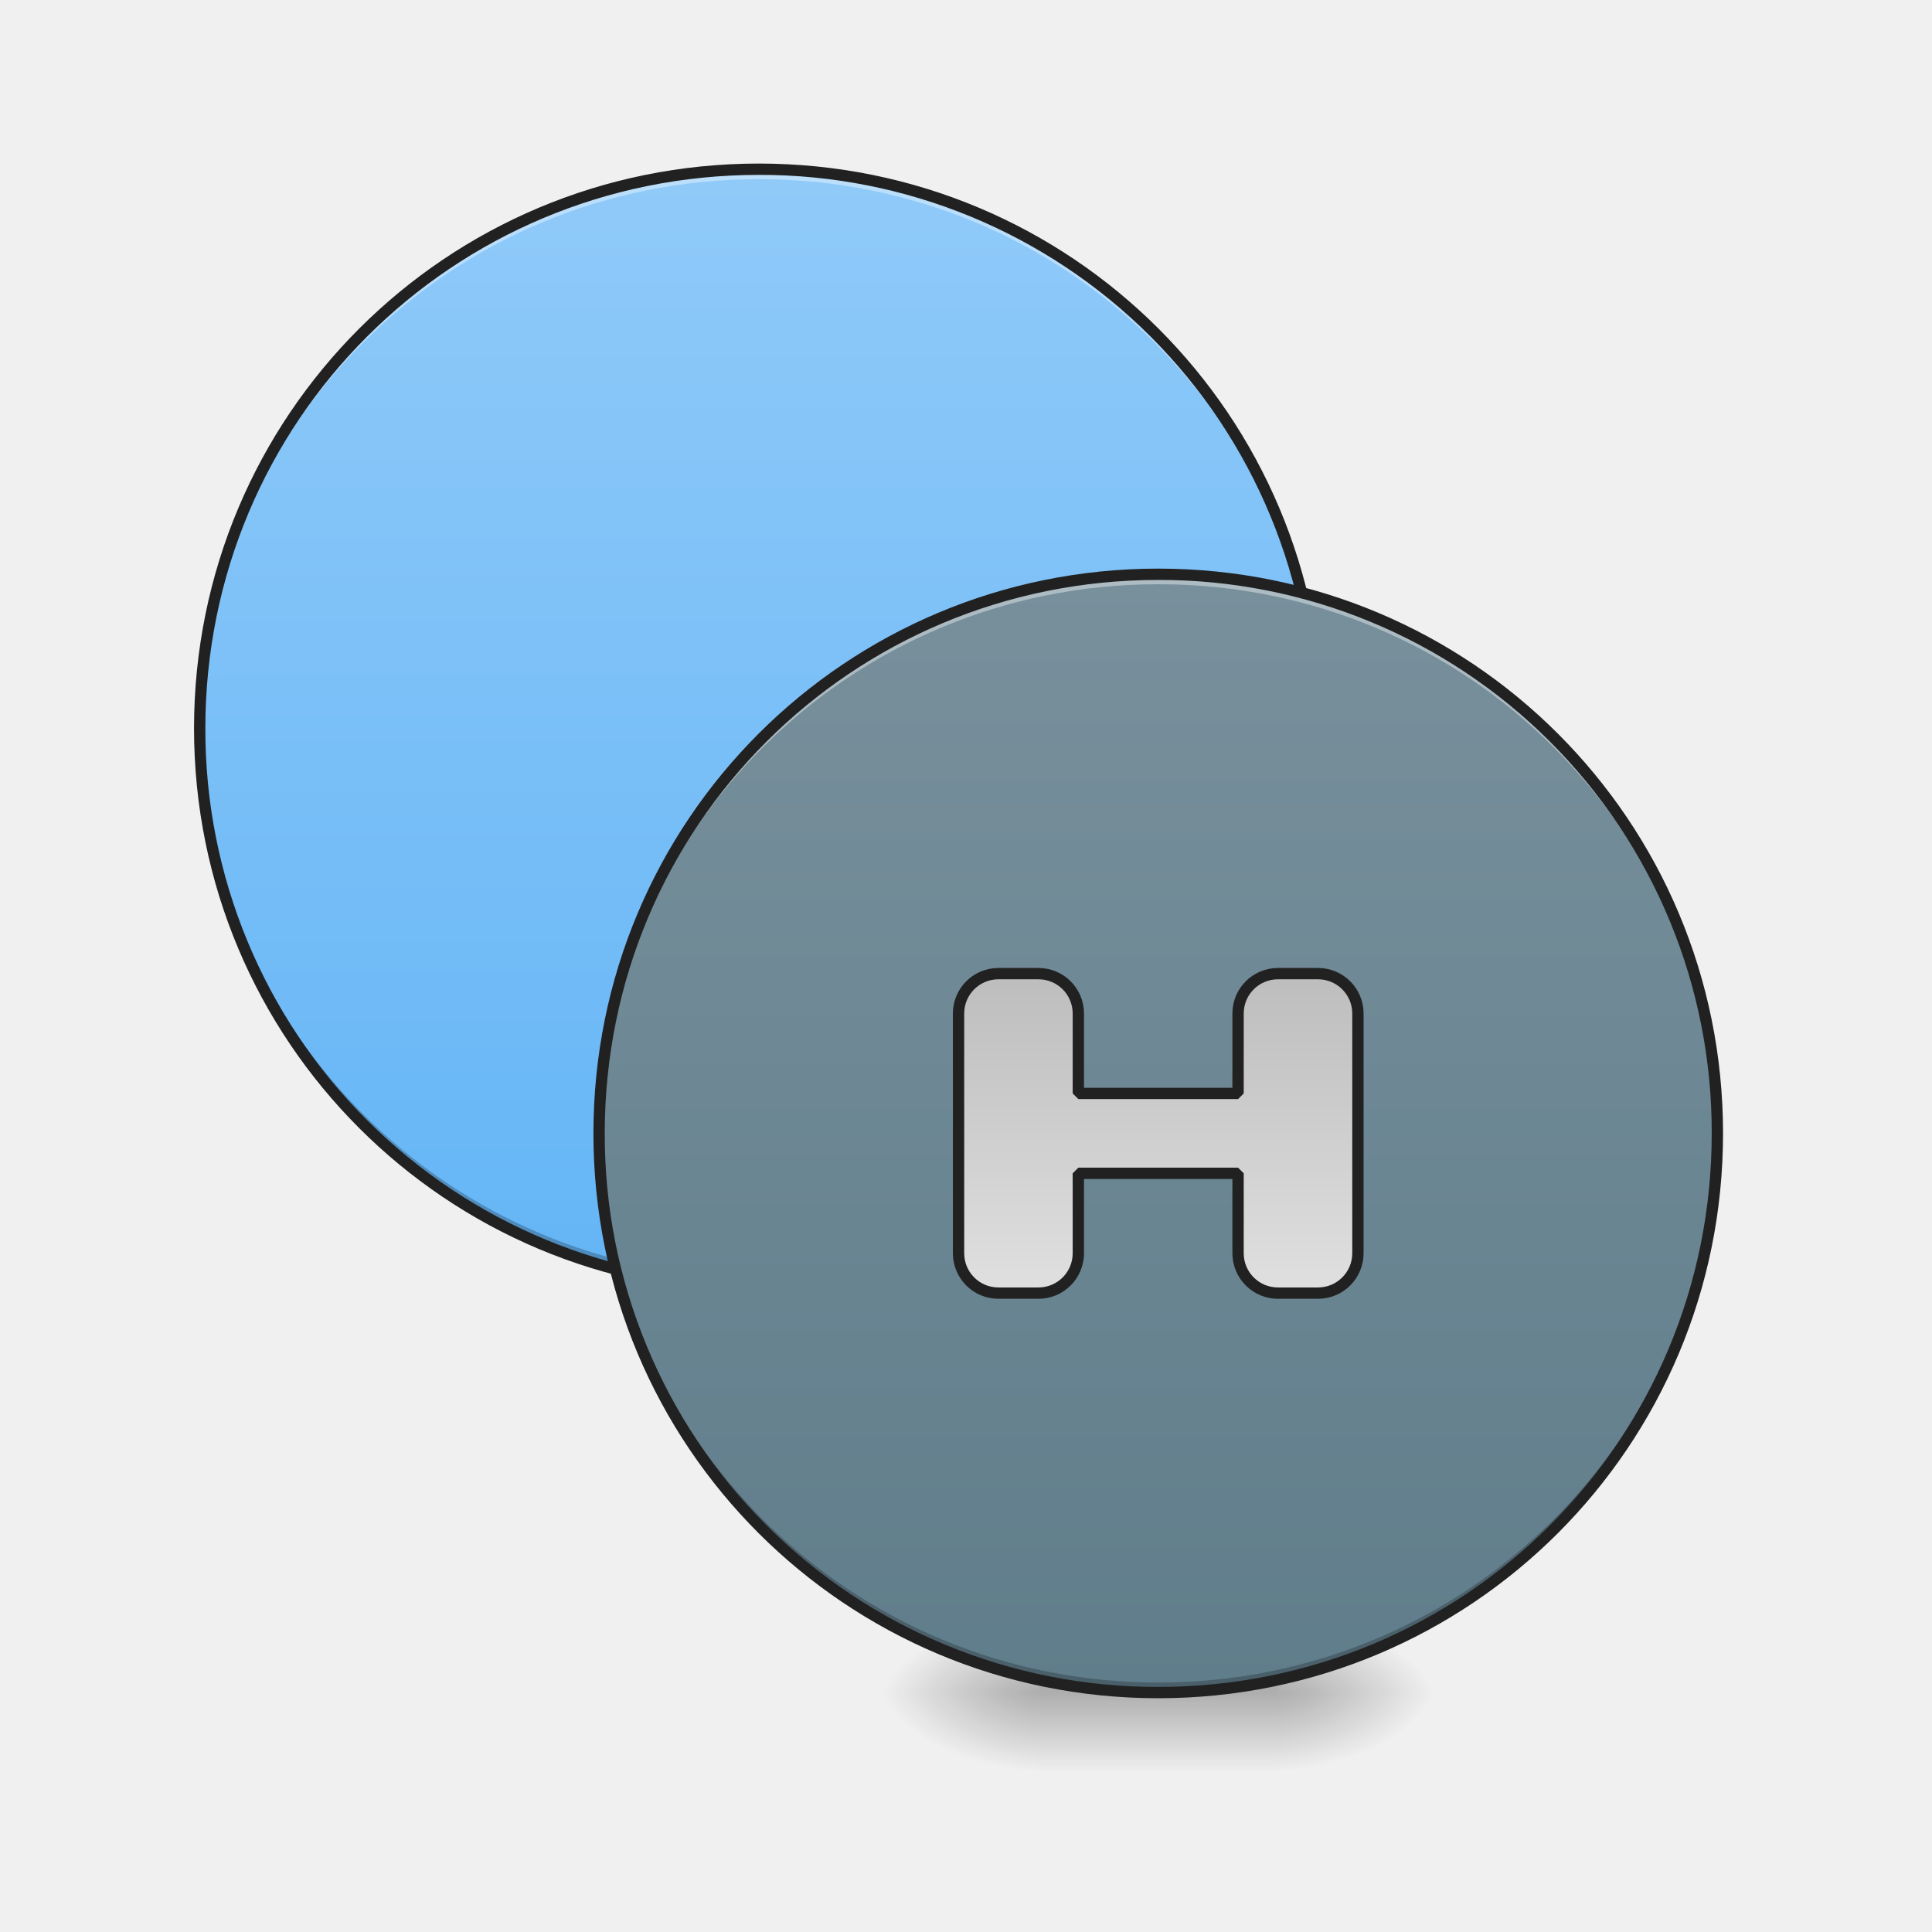
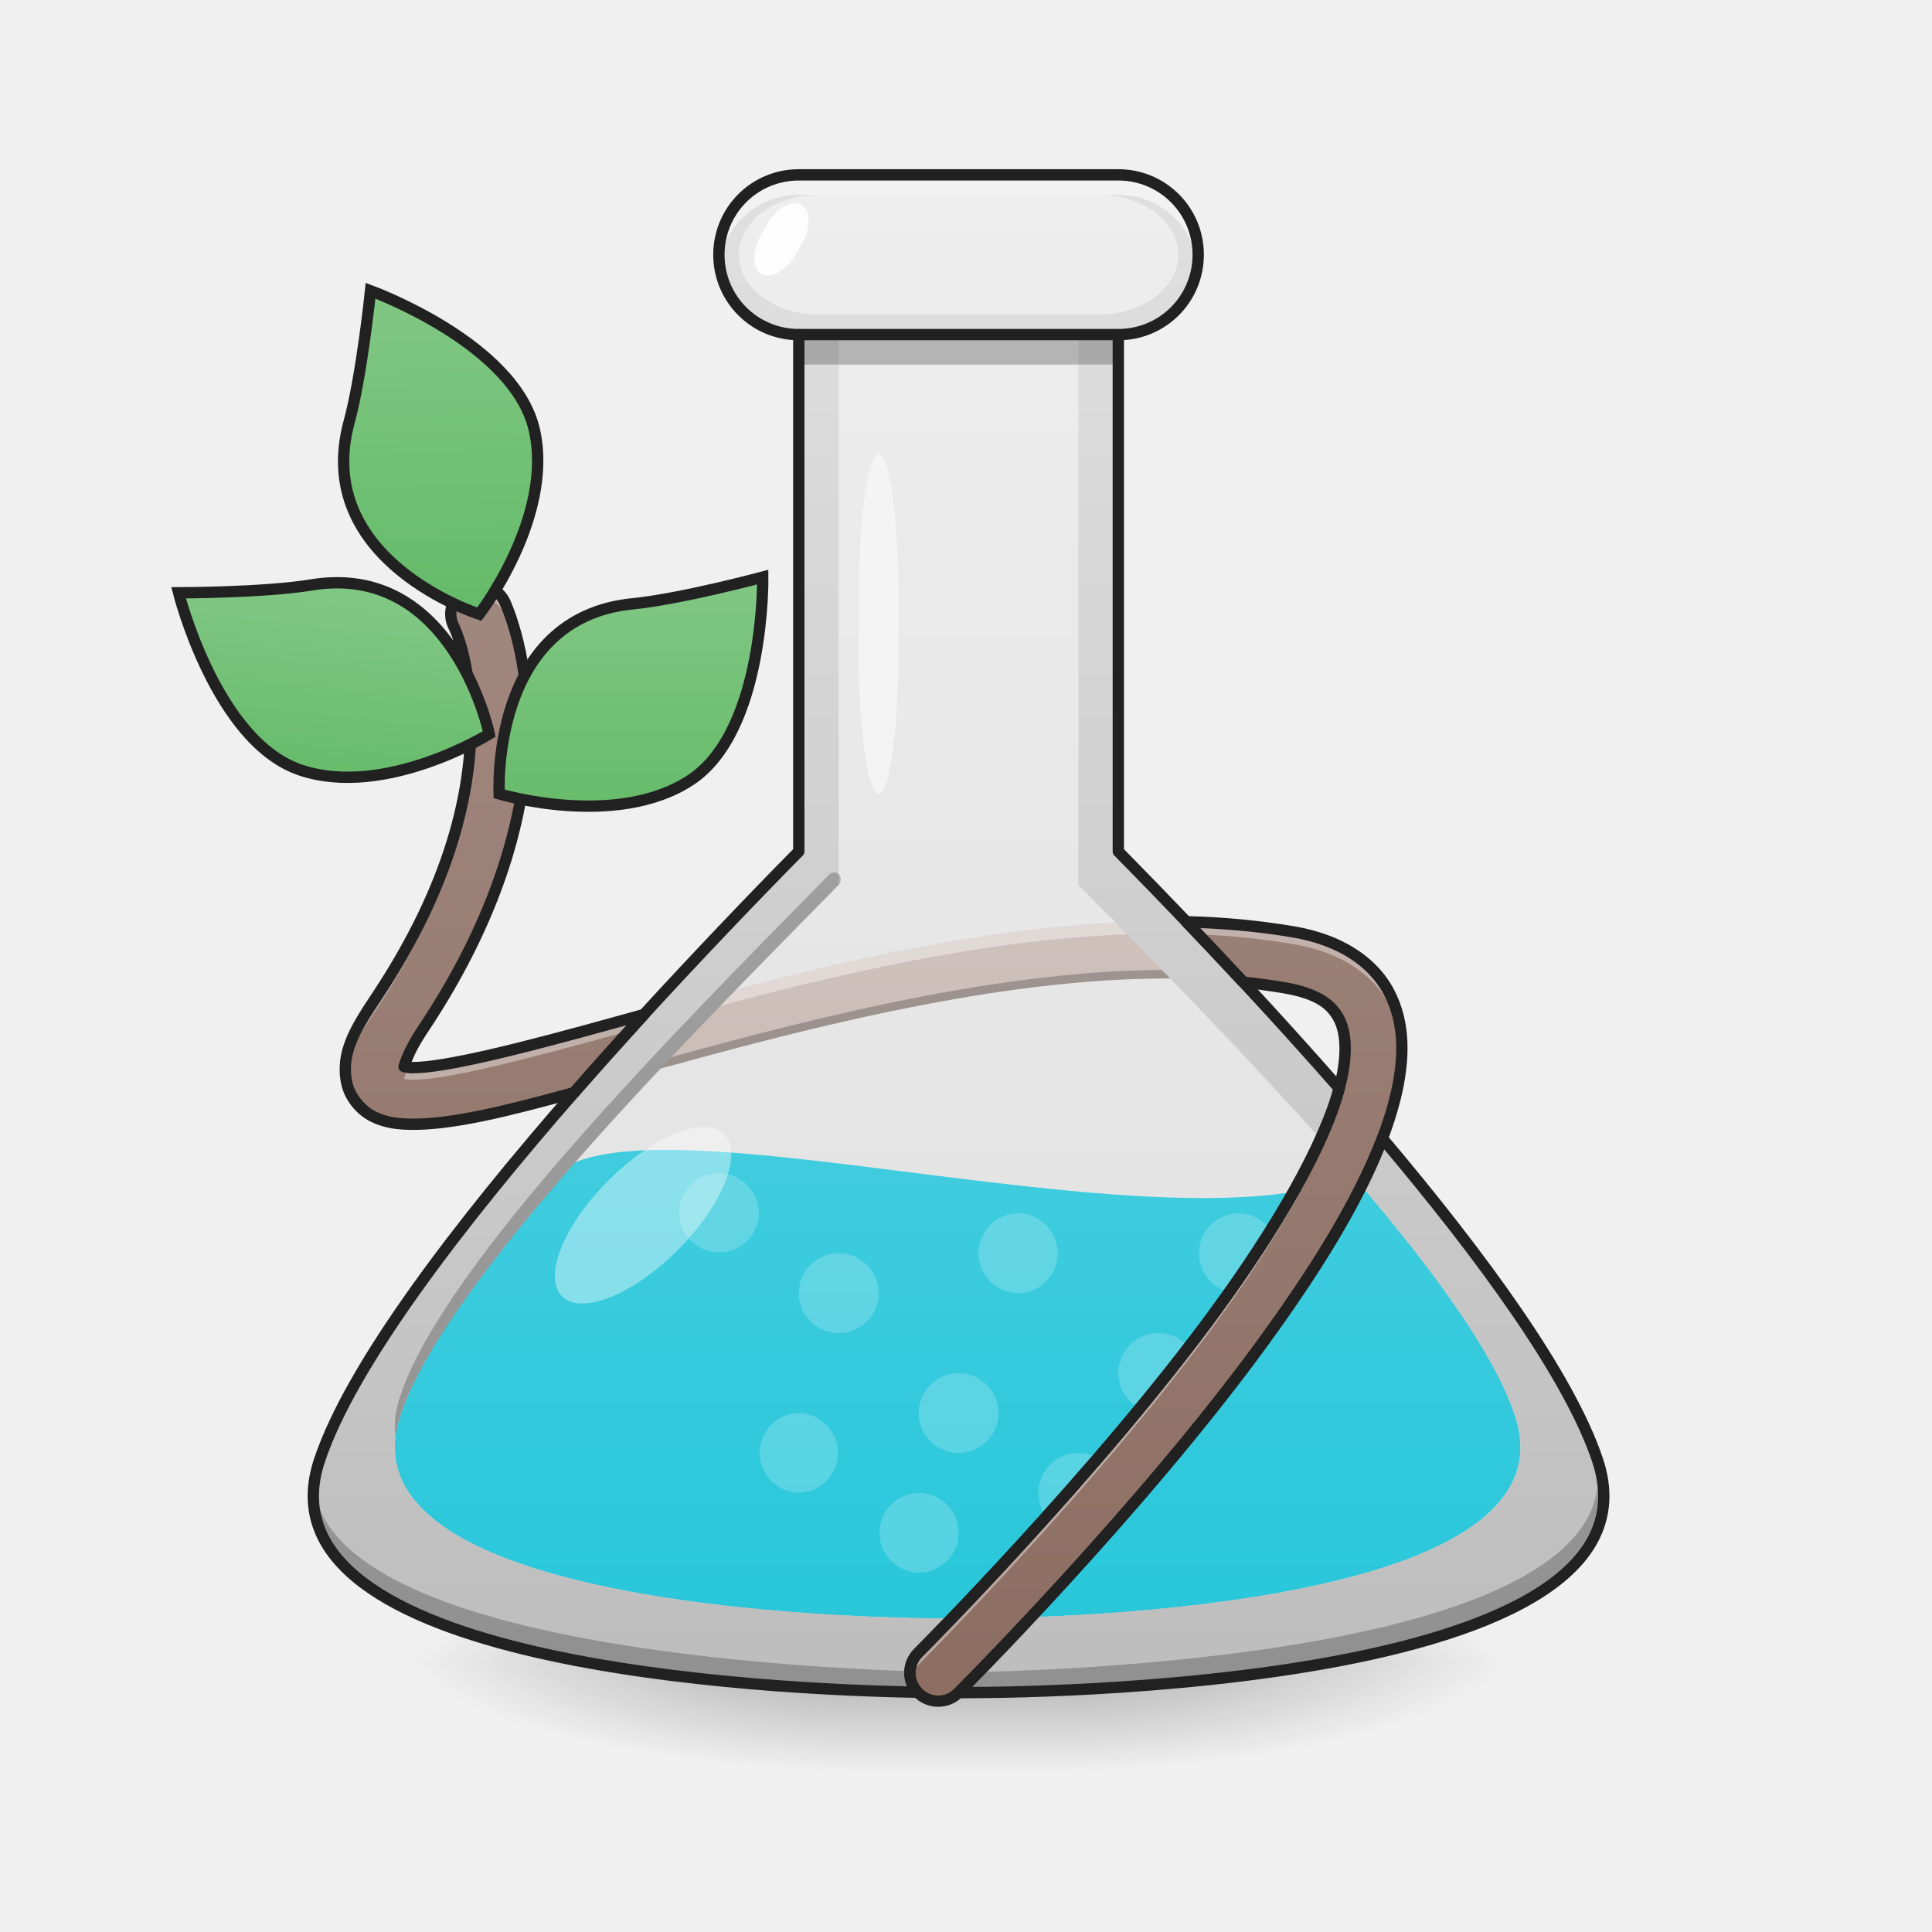
<svg xmlns="http://www.w3.org/2000/svg" width="128pt" height="128pt" viewBox="0 0 128 128">
  <defs>
-     <radialGradient id="a" gradientUnits="userSpaceOnUse" cx="450.909" cy="189.579" fx="450.909" fy="189.579" r="21.167" gradientTransform="matrix(0 -.31253 -.56255 0 190 254.381)">
+     <linearGradient id="a" gradientUnits="userSpaceOnUse" x1="960" y1="1615.118" x2="960" y2="175.118" gradientTransform="scale(.06615)">
+       <stop offset="0" stop-color="#e0e0e0" />
+       <stop offset="1" stop-color="#eee" />
+     </linearGradient>
+     <radialGradient id="b" gradientUnits="userSpaceOnUse" cx="450.909" cy="189.579" fx="450.909" fy="189.579" r="21.167" gradientTransform="matrix(0 -.42973 -1.57515 0 365.826 305.739)">
      <stop offset="0" stop-opacity=".314" />
      <stop offset=".222" stop-opacity=".275" />
      <stop offset="1" stop-opacity="0" />
    </radialGradient>
-     <radialGradient id="b" gradientUnits="userSpaceOnUse" cx="450.909" cy="189.579" fx="450.909" fy="189.579" r="21.167" gradientTransform="matrix(0 .31253 .56255 0 -36.527 -30.11)">
+     <radialGradient id="c" gradientUnits="userSpaceOnUse" cx="450.909" cy="189.579" fx="450.909" fy="189.579" r="21.167" gradientTransform="matrix(0 .42973 1.57515 0 -238.814 -85.436)">
      <stop offset="0" stop-opacity=".314" />
      <stop offset=".222" stop-opacity=".275" />
      <stop offset="1" stop-opacity="0" />
    </radialGradient>
-     <radialGradient id="c" gradientUnits="userSpaceOnUse" cx="450.909" cy="189.579" fx="450.909" fy="189.579" r="21.167" gradientTransform="matrix(0 -.31253 .56255 0 -36.527 254.381)">
+     <radialGradient id="d" gradientUnits="userSpaceOnUse" cx="450.909" cy="189.579" fx="450.909" fy="189.579" r="21.167" gradientTransform="matrix(0 -.42973 1.57515 0 -238.814 305.739)">
      <stop offset="0" stop-opacity=".314" />
      <stop offset=".222" stop-opacity=".275" />
      <stop offset="1" stop-opacity="0" />
    </radialGradient>
-     <radialGradient id="d" gradientUnits="userSpaceOnUse" cx="450.909" cy="189.579" fx="450.909" fy="189.579" r="21.167" gradientTransform="matrix(0 .31253 -.56255 0 190 -30.11)">
+     <radialGradient id="e" gradientUnits="userSpaceOnUse" cx="450.909" cy="189.579" fx="450.909" fy="189.579" r="21.167" gradientTransform="matrix(0 .42973 -1.57515 0 365.826 -85.436)">
      <stop offset="0" stop-opacity=".314" />
      <stop offset=".222" stop-opacity=".275" />
      <stop offset="1" stop-opacity="0" />
    </radialGradient>
-     <linearGradient id="e" gradientUnits="userSpaceOnUse" x1="255.323" y1="233.5" x2="255.323" y2="254.667" gradientTransform="matrix(.05344 0 0 .25002 61.769 53.755)">
+     <linearGradient id="f" gradientUnits="userSpaceOnUse" x1="255.323" y1="233.5" x2="255.323" y2="254.667" gradientTransform="matrix(.14963 0 0 .34378 25.301 29.878)">
      <stop offset="0" stop-opacity=".275" />
      <stop offset="1" stop-opacity="0" />
    </linearGradient>
-     <linearGradient id="f" gradientUnits="userSpaceOnUse" x1="254" y1="-62.833" x2="254" y2="233.5" gradientTransform="matrix(.25002 0 0 .25002 -26.46 26.92)">
-       <stop offset="0" stop-color="#90caf9" />
-       <stop offset="1" stop-color="#64b5f6" />
+     <linearGradient id="g" gradientUnits="userSpaceOnUse" x1="960" y1="1695.118" x2="960" y2="855.118" gradientTransform="scale(.06615)">
+       <stop offset="0" stop-color="#26c6da" />
+       <stop offset="1" stop-color="#4dd0e1" />
    </linearGradient>
-     <linearGradient id="g" gradientUnits="userSpaceOnUse" x1="254" y1="-62.833" x2="254" y2="233.5" gradientTransform="matrix(.25002 0 0 .25002 0 53.755)">
-       <stop offset="0" stop-color="#78909c" />
-       <stop offset="1" stop-color="#607d8b" />
+     <linearGradient id="h" gradientUnits="userSpaceOnUse" x1="960" y1="1695.118" x2="960" y2="575.118" gradientTransform="scale(.06615)">
+       <stop offset="0" stop-color="#bcaaa4" />
+       <stop offset="1" stop-color="#d7ccc8" />
    </linearGradient>
-     <linearGradient id="h" gradientUnits="userSpaceOnUse" x1="1160" y1="975.118" x2="1160" y2="1295.118">
+     <linearGradient id="i" gradientUnits="userSpaceOnUse" x1="960" y1="1695.118" x2="960" y2="175.118" gradientTransform="scale(.06615)">
      <stop offset="0" stop-color="#bdbdbd" />
      <stop offset="1" stop-color="#e0e0e0" />
    </linearGradient>
+     <linearGradient id="j" gradientUnits="userSpaceOnUse" x1="254" y1="233.5" x2="254" y2="-52.25" gradientTransform="matrix(.25002 0 0 .25002 0 51.109)">
+       <stop offset="0" stop-color="#8d6e63" />
+       <stop offset="1" stop-color="#a1887f" />
+     </linearGradient>
+     <linearGradient id="k" gradientUnits="userSpaceOnUse" x1="56.898" y1="-20.135" x2="105.833" y2="-84" gradientTransform="rotate(-39.128 26.09 -100.243)">
+       <stop offset="0" stop-color="#66bb6a" />
+       <stop offset="1" stop-color="#81c784" />
+     </linearGradient>
+     <linearGradient id="l" gradientUnits="userSpaceOnUse" x1="104.225" y1="-10.626" x2="72.475" y2="-65.618" gradientTransform="rotate(30 113.062 106.639)">
+       <stop offset="0" stop-color="#66bb6a" />
+       <stop offset="1" stop-color="#81c784" />
+     </linearGradient>
+     <linearGradient id="m" gradientUnits="userSpaceOnUse" x1="120.856" y1="-31.138" x2="83.438" y2="-61.073" gradientTransform="scale(-1 1) rotate(45 -2.23 -255.84)">
+       <stop offset="0" stop-color="#66bb6a" />
+       <stop offset="1" stop-color="#81c784" />
+     </linearGradient>
  </defs>
-   <path d="M84.676 112.137h10.582v-5.293H84.676zm0 0" fill="url(#a)" />
-   <path d="M68.797 112.137H58.215v5.293h10.582zm0 0" fill="url(#b)" />
-   <path d="M68.797 112.137H58.215v-5.293h10.582zm0 0" fill="url(#c)" />
-   <path d="M84.676 112.137h10.582v5.293H84.676zm0 0" fill="url(#d)" />
-   <path d="M68.797 110.813h15.879v6.617h-15.88zm0 0" fill="url(#e)" />
-   <path d="M50.277 11.21c20.457 0 37.043 16.587 37.043 37.044 0 20.46-16.586 37.047-37.043 37.047-20.46 0-37.047-16.586-37.047-37.047 0-20.457 16.586-37.043 37.047-37.043zm0 0" fill="url(#f)" />
-   <path d="M50.277 11.21c-20.523 0-37.047 16.52-37.047 37.044 0 .11 0 .223.004.332.176-20.371 16.63-36.715 37.043-36.715 20.41 0 36.864 16.344 37.043 36.715v-.332c0-20.524-16.523-37.043-37.043-37.043zm0 0" fill="#fff" fill-opacity=".392" />
-   <path d="M50.277 85.3c-20.523 0-37.047-16.523-37.047-37.046 0-.11 0-.219.004-.328.176 20.367 16.63 36.71 37.043 36.71 20.41 0 36.864-16.343 37.043-36.71v.328c0 20.523-16.523 37.047-37.043 37.047zm0 0" fill-opacity=".235" />
-   <path d="M50.277 10.836c-20.726 0-37.422 16.695-37.422 37.418 0 20.726 16.696 37.422 37.422 37.422 20.723 0 37.418-16.696 37.418-37.422 0-20.723-16.695-37.418-37.418-37.418zm0 .75a36.58 36.58 0 0 1 36.668 36.668c0 20.324-16.347 36.672-36.668 36.672a36.581 36.581 0 0 1-36.672-36.672c0-20.32 16.348-36.668 36.672-36.668zm0 0" fill="#212121" />
-   <path d="M76.738 38.047c20.457 0 37.043 16.586 37.043 37.043 0 20.46-16.586 37.047-37.043 37.047-20.46 0-37.047-16.586-37.047-37.047 0-20.457 16.586-37.043 37.047-37.043zm0 0" fill="url(#g)" />
-   <path d="M76.738 38.047c-20.523 0-37.047 16.52-37.047 37.043v.332c.18-20.371 16.633-36.715 37.047-36.715 20.41 0 36.864 16.344 37.043 36.715v-.332c0-20.524-16.523-37.043-37.043-37.043zm0 0" fill="#fff" fill-opacity=".392" />
-   <path d="M76.738 112.137c-20.523 0-37.047-16.524-37.047-37.047v-.332c.18 20.37 16.633 36.715 37.047 36.715 20.41 0 36.864-16.344 37.043-36.715v.332c0 20.523-16.523 37.047-37.043 37.047zm0 0" fill-opacity=".235" />
-   <path d="M76.738 37.672c-20.726 0-37.422 16.695-37.422 37.418 0 20.726 16.696 37.422 37.422 37.422 20.723 0 37.418-16.696 37.418-37.422 0-20.723-16.695-37.418-37.418-37.418zm0 .75a36.58 36.58 0 0 1 36.668 36.668c0 20.324-16.347 36.672-36.668 36.672A36.581 36.581 0 0 1 40.066 75.09c0-20.32 16.348-36.668 36.672-36.668zm0 0" fill="#212121" />
-   <path d="M1000.003 975.143c-22.144 0-39.977 17.833-39.977 39.977v239.977c0 22.202 17.833 40.035 39.977 40.035h39.976a39.919 39.919 0 0 0 40.036-40.035v-79.953h159.965v79.953a39.919 39.919 0 0 0 40.036 40.035h39.976c22.144 0 40.036-17.833 40.036-40.035V1015.12c0-22.144-17.892-39.977-40.036-39.977h-39.976c-22.203 0-40.036 17.833-40.036 39.977v80.012h-159.965v-80.012c0-22.144-17.833-39.977-40.036-39.977zm0 0" transform="scale(.06615)" fill="url(#h)" stroke-width="11.339" stroke-linecap="square" stroke-linejoin="bevel" stroke="#212121" />
+   <path d="M52.922 11.586a5.279 5.279 0 0 0-5.293 5.289 5.28 5.28 0 0 0 5.293 5.293v34.246C41.543 67.988 24.617 86.402 21.168 96.746c-5.293 15.879 42.34 15.39 42.34 15.39s47.629.489 42.336-15.39c-3.45-10.344-20.375-28.758-31.754-40.332V22.168a5.28 5.28 0 0 0 5.293-5.293c0-2.93-2.36-5.29-5.293-5.29zm0 0" fill="url(#a)" />
+   <path d="M70.914 110.152h29.637v-7.277H70.914zm0 0" fill="url(#b)" />
+   <path d="M56.098 110.152H26.46v7.278h29.637zm0 0" fill="url(#c)" />
+   <path d="M56.098 110.152H26.46v-7.277h29.637zm0 0" fill="url(#d)" />
+   <path d="M70.914 110.152h29.637v7.278H70.914zm0 0" fill="url(#e)" />
+   <path d="M56.098 108.332h14.816v9.098H56.098zm0 0" fill="url(#f)" />
+   <path d="M36.855 77.738c-4.898 6.012-8.921 11.82-10.34 16.07-4.617 13.848 36.93 13.422 36.93 13.422s41.547.426 36.93-13.421c-1.414-4.25-5.438-10.059-10.336-16.07-12.121 5.609-46.762-5.45-53.184 0zm0 0" fill="url(#g)" />
+   <path d="M77.21 61.05c-11.886-.027-24.573 3.391-34.538 6.157a296.354 296.354 0 0 0-4.629 5.176c1.23-.34 2.523-.703 3.883-1.078 11.726-3.254 27.527-7.563 40.453-6.23a452.17 452.17 0 0 0-3.774-4.005 82.439 82.439 0 0 0-1.394-.02zm0 0" fill="url(#h)" />
+   <path d="M77.41 64.262c-11.844-.028-25.222 3.629-35.484 6.476-1.121.313-2.192.61-3.227.895l-.656.75c1.23-.34 2.523-.703 3.883-1.078 11.726-3.254 27.527-7.563 40.453-6.23l-.582-.622a49.017 49.017 0 0 0-4.387-.191zm0 0" fill-opacity=".235" />
+   <path d="M77.21 61.05c-11.886-.027-24.573 3.391-34.538 6.157a296.354 296.354 0 0 0-4.629 5.176c.305-.082.625-.172.937-.258a316.177 316.177 0 0 1 3.692-4.113c9.965-2.762 22.652-6.184 34.539-6.153.469 0 .93.008 1.394.02A413.985 413.985 0 0 1 81.555 65c.273.023.55.047.824.074a452.17 452.17 0 0 0-3.774-4.004 82.439 82.439 0 0 0-1.394-.02zm0 0" fill="#fff" fill-opacity=".392" />
+   <path d="M52.922 11.586c-2.934 0-5.293 2.281-5.293 5.117v.348c0 2.836 2.36 5.117 5.293 5.117v34.246C41.543 67.988 24.617 86.402 21.168 96.746c-5.293 15.879 42.34 15.39 42.34 15.39s47.629.489 42.336-15.39c-3.45-10.344-20.375-28.758-31.754-40.332V22.168c2.933 0 5.293-2.281 5.293-5.117v-.348c0-2.836-2.36-5.117-5.293-5.117zm1.324 1.32h18.52c2.933 0 5.293 1.77 5.293 3.969 0 2.2-2.36 3.969-5.293 3.969h-18.52c-2.934 0-5.293-1.77-5.293-3.969 0-2.2 2.36-3.969 5.293-3.969zm1.32 9.262h15.88v36.457c9.925 10.098 25.921 26.16 28.929 35.184 4.617 13.847-36.93 13.421-36.93 13.421s-41.547.426-36.93-13.421c3.008-9.024 19.13-25.086 29.051-35.184zm0 0" fill="url(#i)" />
+   <path d="M52.922 22.168H74.09v1.984H52.922zm0 0" fill-opacity=".235" />
+   <path d="M55.566 83.027a2.65 2.65 0 0 1 2.649 2.649 2.647 2.647 0 1 1-2.649-2.649zm0 0M67.477 80.383a2.647 2.647 0 0 1 0 5.293 2.65 2.65 0 0 1-2.649-2.649 2.647 2.647 0 0 1 2.649-2.644zm0 0M76.738 88.32a2.645 2.645 0 0 1 2.645 2.649 2.644 2.644 0 0 1-2.645 2.644 2.646 2.646 0 1 1 0-5.293zm0 0M71.445 96.258a2.647 2.647 0 1 1-2.648 2.648 2.65 2.65 0 0 1 2.648-2.648zm0 0M52.922 93.613a2.647 2.647 0 0 1 0 5.293 2.647 2.647 0 0 1 0-5.293zm0 0M47.629 77.738a2.647 2.647 0 0 1 2.648 2.645 2.647 2.647 0 0 1-5.293 0 2.644 2.644 0 0 1 2.645-2.645zm0 0" fill="#fff" fill-opacity=".196" />
+   <path d="M52.922 11.586a5.279 5.279 0 0 0-5.293 5.289h.168a5.277 5.277 0 0 1 5.125-3.969H74.09a5.277 5.277 0 0 1 5.125 3.969h.168c0-2.93-2.36-5.29-5.293-5.29zm0 0" fill="#fff" fill-opacity=".588" />
+   <path d="M60.86 98.906a2.647 2.647 0 0 1 2.648 2.645 2.65 2.65 0 0 1-2.649 2.648 2.647 2.647 0 0 1 0-5.293zm0 0M63.508 90.969a2.644 2.644 0 1 1 0 5.289 2.645 2.645 0 1 1 0-5.29zm0 0M82.027 80.383a2.647 2.647 0 0 1 2.649 2.644 2.65 2.65 0 0 1-2.649 2.649 2.647 2.647 0 0 1 0-5.293zm0 0" fill="#fff" fill-opacity=".196" />
+   <path d="M54.988 57.89c-9.96 10.126-25.52 25.739-28.472 34.594-.325.977-.422 1.883-.317 2.723.051-.45.156-.914.317-1.398 3.007-9.024 19.129-25.086 29.05-35.184.332-.402 0-1.066-.578-.734zM20.793 98.45c-1.227 12.038 33.23 13.519 42.715 13.687v-1.325c-9.137-.164-41.559-1.542-42.715-12.363zm0 0" fill-opacity=".235" />
+   <path d="M58.215 30.105c.73 0 1.32 4.317 1.32 9.641v3.215c0 5.32-.59 9.637-1.32 9.637-.73 0-1.324-4.317-1.324-9.637v-3.215c0-5.324.593-9.64 1.324-9.64zm0 0" fill="#fff" fill-opacity=".464" />
+   <path d="M40.3 78.215c2.97-2.965 6.403-4.34 7.673-3.07 1.273 1.273-.102 4.707-3.067 7.671-2.965 2.97-6.402 4.34-7.672 3.07-1.27-1.269.102-4.706 3.067-7.671zm0 0" fill="#fff" fill-opacity=".392" />
+   <path d="M53.098 13.57c.632.364.64 1.54.011 2.625l-.375.653c-.629 1.086-1.648 1.668-2.28 1.304-.634-.367-.638-1.543-.013-2.625l.38-.656c.624-1.086 1.644-1.668 2.277-1.3zm0 0" fill="#fff" fill-opacity=".863" />
+   <path d="M105.844 98.45c-1.156 10.82-33.2 12.198-42.336 12.362v1.325c9.48-.168 43.558-1.649 42.336-13.688zm0 0" fill-opacity=".235" />
+   <path d="M29.887 40.387c-.059.37-.004.765.187 1.144 0 0 1.074 2.063 1.125 6.14v-.269c0-4.273-1.125-6.437-1.125-6.437a1.96 1.96 0 0 1-.187-.578zm5.062 7.3c-.054 4.97-1.554 11.876-6.93 19.938-.914 1.375-1.148 2.145-1.253 2.473.074.015.12.03.187.043.172-.426.477-1.059 1.067-1.95 5.48-8.218 6.93-15.234 6.93-20.222v-.282zM78.602 61.07a403.683 403.683 0 0 1 3.773 4.004c.93.094 1.844.219 2.742.375 2.188.38 3.098 1.11 3.582 2.024.239.445.383 1.023.414 1.726.04-.965-.117-1.73-.414-2.293-.484-.914-1.394-1.644-3.582-2.023a38.607 38.607 0 0 0-2.742-.375 365.883 365.883 0 0 0-3.215-3.418c-.187-.008-.37-.012-.558-.02zm-35.938 6.145c-.234.066-.46.129-.691.191-1.32 1.453-2.641 2.93-3.942 4.422-4.449 1.223-8.07 2.117-10.789 2.09-.867-.012-1.683-.102-2.5-.5-.812-.395-1.578-1.285-1.773-2.254a4.267 4.267 0 0 1-.082-.613c-.028.383-.004.773.082 1.183.195.965.96 1.856 1.773 2.25.817.399 1.633.489 2.5.5 2.719.028 6.34-.867 10.79-2.09a298.508 298.508 0 0 1 4.632-5.18zm50.211 1.96c-.027.97-.188 1.97-.434 2.977-1.226 4.977-4.722 10.66-8.8 16.262-8.16 11.2-20.133 23.156-20.133 23.156a1.88 1.88 0 0 1-2.676.024 1.868 1.868 0 0 1-.527-1.047c-.09.57.086 1.172.527 1.613a1.88 1.88 0 0 0 2.676-.023S75.48 100.18 83.64 88.98c4.078-5.597 7.574-11.285 8.8-16.261.297-1.207.465-2.399.434-3.543zm0 0" fill-opacity=".235" />
+   <path d="M31.781 38.793c-1.422-.031-2.36 1.473-1.707 2.738 0 0 1.125 2.164 1.125 6.438 0 4.273-1.191 10.484-6.297 18.144-1.422 2.125-2.328 3.684-1.933 5.621.195.965.96 1.856 1.773 2.25.817.399 1.633.489 2.5.5 2.719.028 6.34-.867 10.79-2.09a298.508 298.508 0 0 1 4.632-5.18c-.578.161-1.156.321-1.71.477-6.278 1.743-11.47 3.063-13.673 3.043-.316-.004-.363-.039-.515-.07.105-.328.34-1.098 1.254-2.473 5.48-8.218 6.93-15.234 6.93-20.222 0-4.989-1.52-8.117-1.52-8.117a1.875 1.875 0 0 0-1.649-1.059zm46.82 22.277a403.683 403.683 0 0 1 3.774 4.004c.93.094 1.844.219 2.742.375 2.188.38 3.098 1.11 3.582 2.024.485.914.586 2.37.102 4.347-.977 3.957-4.239 9.524-8.192 14.953-7.91 10.856-19.754 22.711-19.754 22.711a1.876 1.876 0 1 0 2.653 2.653S75.48 100.18 83.64 88.98c4.078-5.597 7.574-11.285 8.8-16.261.614-2.492.676-4.926-.43-7.004-1.105-2.082-3.335-3.453-6.25-3.961-2.323-.406-4.722-.621-7.16-.684zm0 0" fill="url(#j)" />
+   <path d="M31.781 38.793c-1.254-.027-2.129 1.137-1.87 2.281a1.872 1.872 0 0 1 1.87-1.472 1.868 1.868 0 0 1 1.649 1.058s1.441 2.961 1.52 7.715v-.406c0-4.989-1.52-8.117-1.52-8.117a1.875 1.875 0 0 0-1.649-1.059zm-.586 9.574c-.07 4.258-1.347 10.324-6.293 17.746-1.297 1.942-2.168 3.414-2.007 5.125.128-1.386.918-2.683 2.007-4.316 5.106-7.66 6.297-13.871 6.297-18.145 0-.14 0-.277-.004-.41zM78.602 61.07c.265.278.53.555.796.836a47.83 47.83 0 0 1 6.364.657c2.914.507 5.144 1.878 6.25 3.957.55 1.035.808 2.16.86 3.332.054-1.465-.184-2.868-.86-4.137-1.106-2.082-3.336-3.453-6.25-3.961-2.325-.406-4.723-.621-7.16-.684zm-35.938 6.145c-.578.16-1.156.32-1.71.476-6.278 1.743-11.47 3.063-13.673 3.043a7.977 7.977 0 0 1-.23-.011c-.16.351-.235.597-.285.75.152.03.199.066.515.066 2.203.023 7.395-1.3 13.672-3.039.234-.066.484-.137.727-.203.328-.363.656-.723.984-1.082zm46.441 2.676a10.41 10.41 0 0 1-.304 1.93c-.977 3.956-4.239 9.523-8.192 14.952-7.91 10.856-19.754 22.711-19.754 22.711a1.863 1.863 0 0 0-.527 1.754c.074-.351.25-.68.527-.945 0 0 11.844-11.856 19.754-22.711 3.954-5.43 7.215-10.996 8.192-14.953.261-1.067.351-1.977.304-2.738zm0 0" fill="#fff" fill-opacity=".392" />
+   <path d="M52.922 11.586a5.279 5.279 0 0 0-5.293 5.289 5.28 5.28 0 0 0 5.293 5.293v34.246a415.873 415.873 0 0 0-10.262 10.8h.004c-.758.833-1.52 1.669-2.273 2.516-.024.024-.047.051-.07.075-.34.379-.68.761-1.016 1.14-.059.07-.121.137-.18.207-.316.356-.629.711-.941 1.067-7.805 8.925-14.914 18.222-17.016 24.527-4.523 13.578 29.621 15.188 39.621 15.367a1.873 1.873 0 0 1 .066-2.629S72.7 97.63 80.61 86.774c3.86-5.301 7.063-10.731 8.118-14.669a323.581 323.581 0 0 0-6.352-7.03 403.688 403.688 0 0 0-3.773-4.005h.003a432.682 432.682 0 0 0-4.515-4.656V22.168a5.28 5.28 0 0 0 5.293-5.293c0-2.93-2.36-5.29-5.293-5.29zm38.664 63.836c-1.629 4.285-4.59 8.949-7.945 13.558-8.16 11.2-20.133 23.157-20.133 23.157s47.629.488 42.336-15.391c-1.852-5.55-7.586-13.426-14.258-21.324zm0 0" fill="none" stroke-width=".75" stroke-linecap="round" stroke-linejoin="round" stroke="#212121" />
+   <path d="M52.922 22.168H74.09" fill="none" stroke-width=".75" stroke="#212121" />
+   <path d="M31.79 38.418c-1.692-.035-2.825 1.781-2.048 3.285 0 0 1.082 2.059 1.082 6.266 0 4.203-1.168 10.332-6.234 17.933-.715 1.07-1.309 2.008-1.684 2.953-.375.95-.52 1.91-.304 2.954.226 1.109 1.05 2.062 1.976 2.515.883.43 1.77.524 2.66.535 2.805.028 6.438-.879 10.895-2.105a.364.364 0 0 0 .18-.113 312.848 312.848 0 0 1 4.628-5.172.376.376 0 0 0-.379-.614c-.574.16-1.152.32-1.71.473-3.137.871-6 1.637-8.348 2.18-2.348.543-4.195.86-5.219.851-.008 0-.004-.004-.012-.004.153-.406.434-1.011 1.059-1.953 5.52-8.277 6.992-15.375 6.992-20.433 0-5.063-1.554-8.278-1.554-8.278a2.265 2.265 0 0 0-1.98-1.273zm-.017.75a1.5 1.5 0 0 1 1.32.848s1.481 3.039 1.481 7.953-1.426 11.855-6.863 20.015c-.938 1.407-1.2 2.25-1.3 2.567a.364.364 0 0 0 .03.304c.055.09.145.157.25.176.114.024.243.074.586.078 1.18.012 3.028-.324 5.395-.87 2.367-.548 5.238-1.317 8.379-2.188.152-.04.312-.086.465-.13a315.613 315.613 0 0 0-3.692 4.138c-4.39 1.207-7.965 2.078-10.578 2.05-.844-.011-1.594-.097-2.336-.46-.7-.34-1.406-1.169-1.574-1.993-.184-.89-.07-1.676.266-2.523.335-.848.906-1.754 1.609-2.813 5.144-7.715 6.363-14.007 6.363-18.351 0-4.34-1.164-6.61-1.164-6.61v-.004a1.488 1.488 0 0 1 1.363-2.187zm46.84 21.527a.376.376 0 0 0-.281.637 402.15 402.15 0 0 1 3.766 3.996c.062.067.148.11.238.117.922.094 1.828.22 2.719.371 2.125.371 2.879 1.016 3.312 1.832.422.79.543 2.157.07 4.082-.949 3.848-4.19 9.415-8.132 14.82-7.875 10.813-19.696 22.65-19.711 22.665a2.252 2.252 0 0 0-.028 3.207c.887.887 2.34.875 3.211-.027l-.007.007s11.984-11.96 20.171-23.199c4.094-5.617 7.614-11.32 8.864-16.394.625-2.54.703-5.079-.461-7.27-1.172-2.207-3.524-3.633-6.516-4.156a49.775 49.775 0 0 0-7.215-.688zm.895.79c2.105.09 4.176.288 6.191.636 2.832.496 4.946 1.813 5.98 3.77 1.048 1.964 1 4.296.4 6.738-1.204 4.883-4.673 10.547-8.743 16.133-8.129 11.16-20.094 23.11-20.094 23.11a1.5 1.5 0 0 1-2.144.023 1.495 1.495 0 0 1 .015-2.141c.008-.004 11.864-11.863 19.797-22.762 3.969-5.445 7.254-11.015 8.254-15.082.5-2.031.418-3.574-.133-4.613-.539-1.016-1.597-1.828-3.847-2.219a40.925 40.925 0 0 0-2.63-.363 439.585 439.585 0 0 0-3.046-3.23zm0 0" fill="#212121" />
+   <path d="M127.003-52.25s-44.495-14.14-34.48-50.964c3.374-12.42 5.67-34.746 5.67-34.746s38.294 13.904 43.434 37.012c5.156 23.091-14.624 48.698-14.624 48.698zm0 0" transform="matrix(.25002 0 0 .25002 0 53.755)" fill="url(#k)" stroke-width="3" stroke="#212121" />
+   <path d="M132.284-4.63S129.66-51.233 167.624-55c12.812-1.265 34.497-7.077 34.497-7.077s.64 40.73-19.107 53.776c-19.748 13.03-50.73 3.672-50.73 3.672zm0 0" transform="matrix(.25002 0 0 .25002 0 53.755)" fill="url(#l)" stroke-width="3" stroke="#212121" />
+   <path d="M129.644-20.503s-9.515-45.699-47.168-39.496c-12.701 2.078-35.152 2.078-35.152 2.078s9.92 39.512 32.372 46.995c22.45 7.484 49.948-9.577 49.948-9.577zm0 0" transform="matrix(.25002 0 0 .25002 0 53.755)" fill="url(#m)" stroke-width="3" stroke="#212121" />
</svg>
